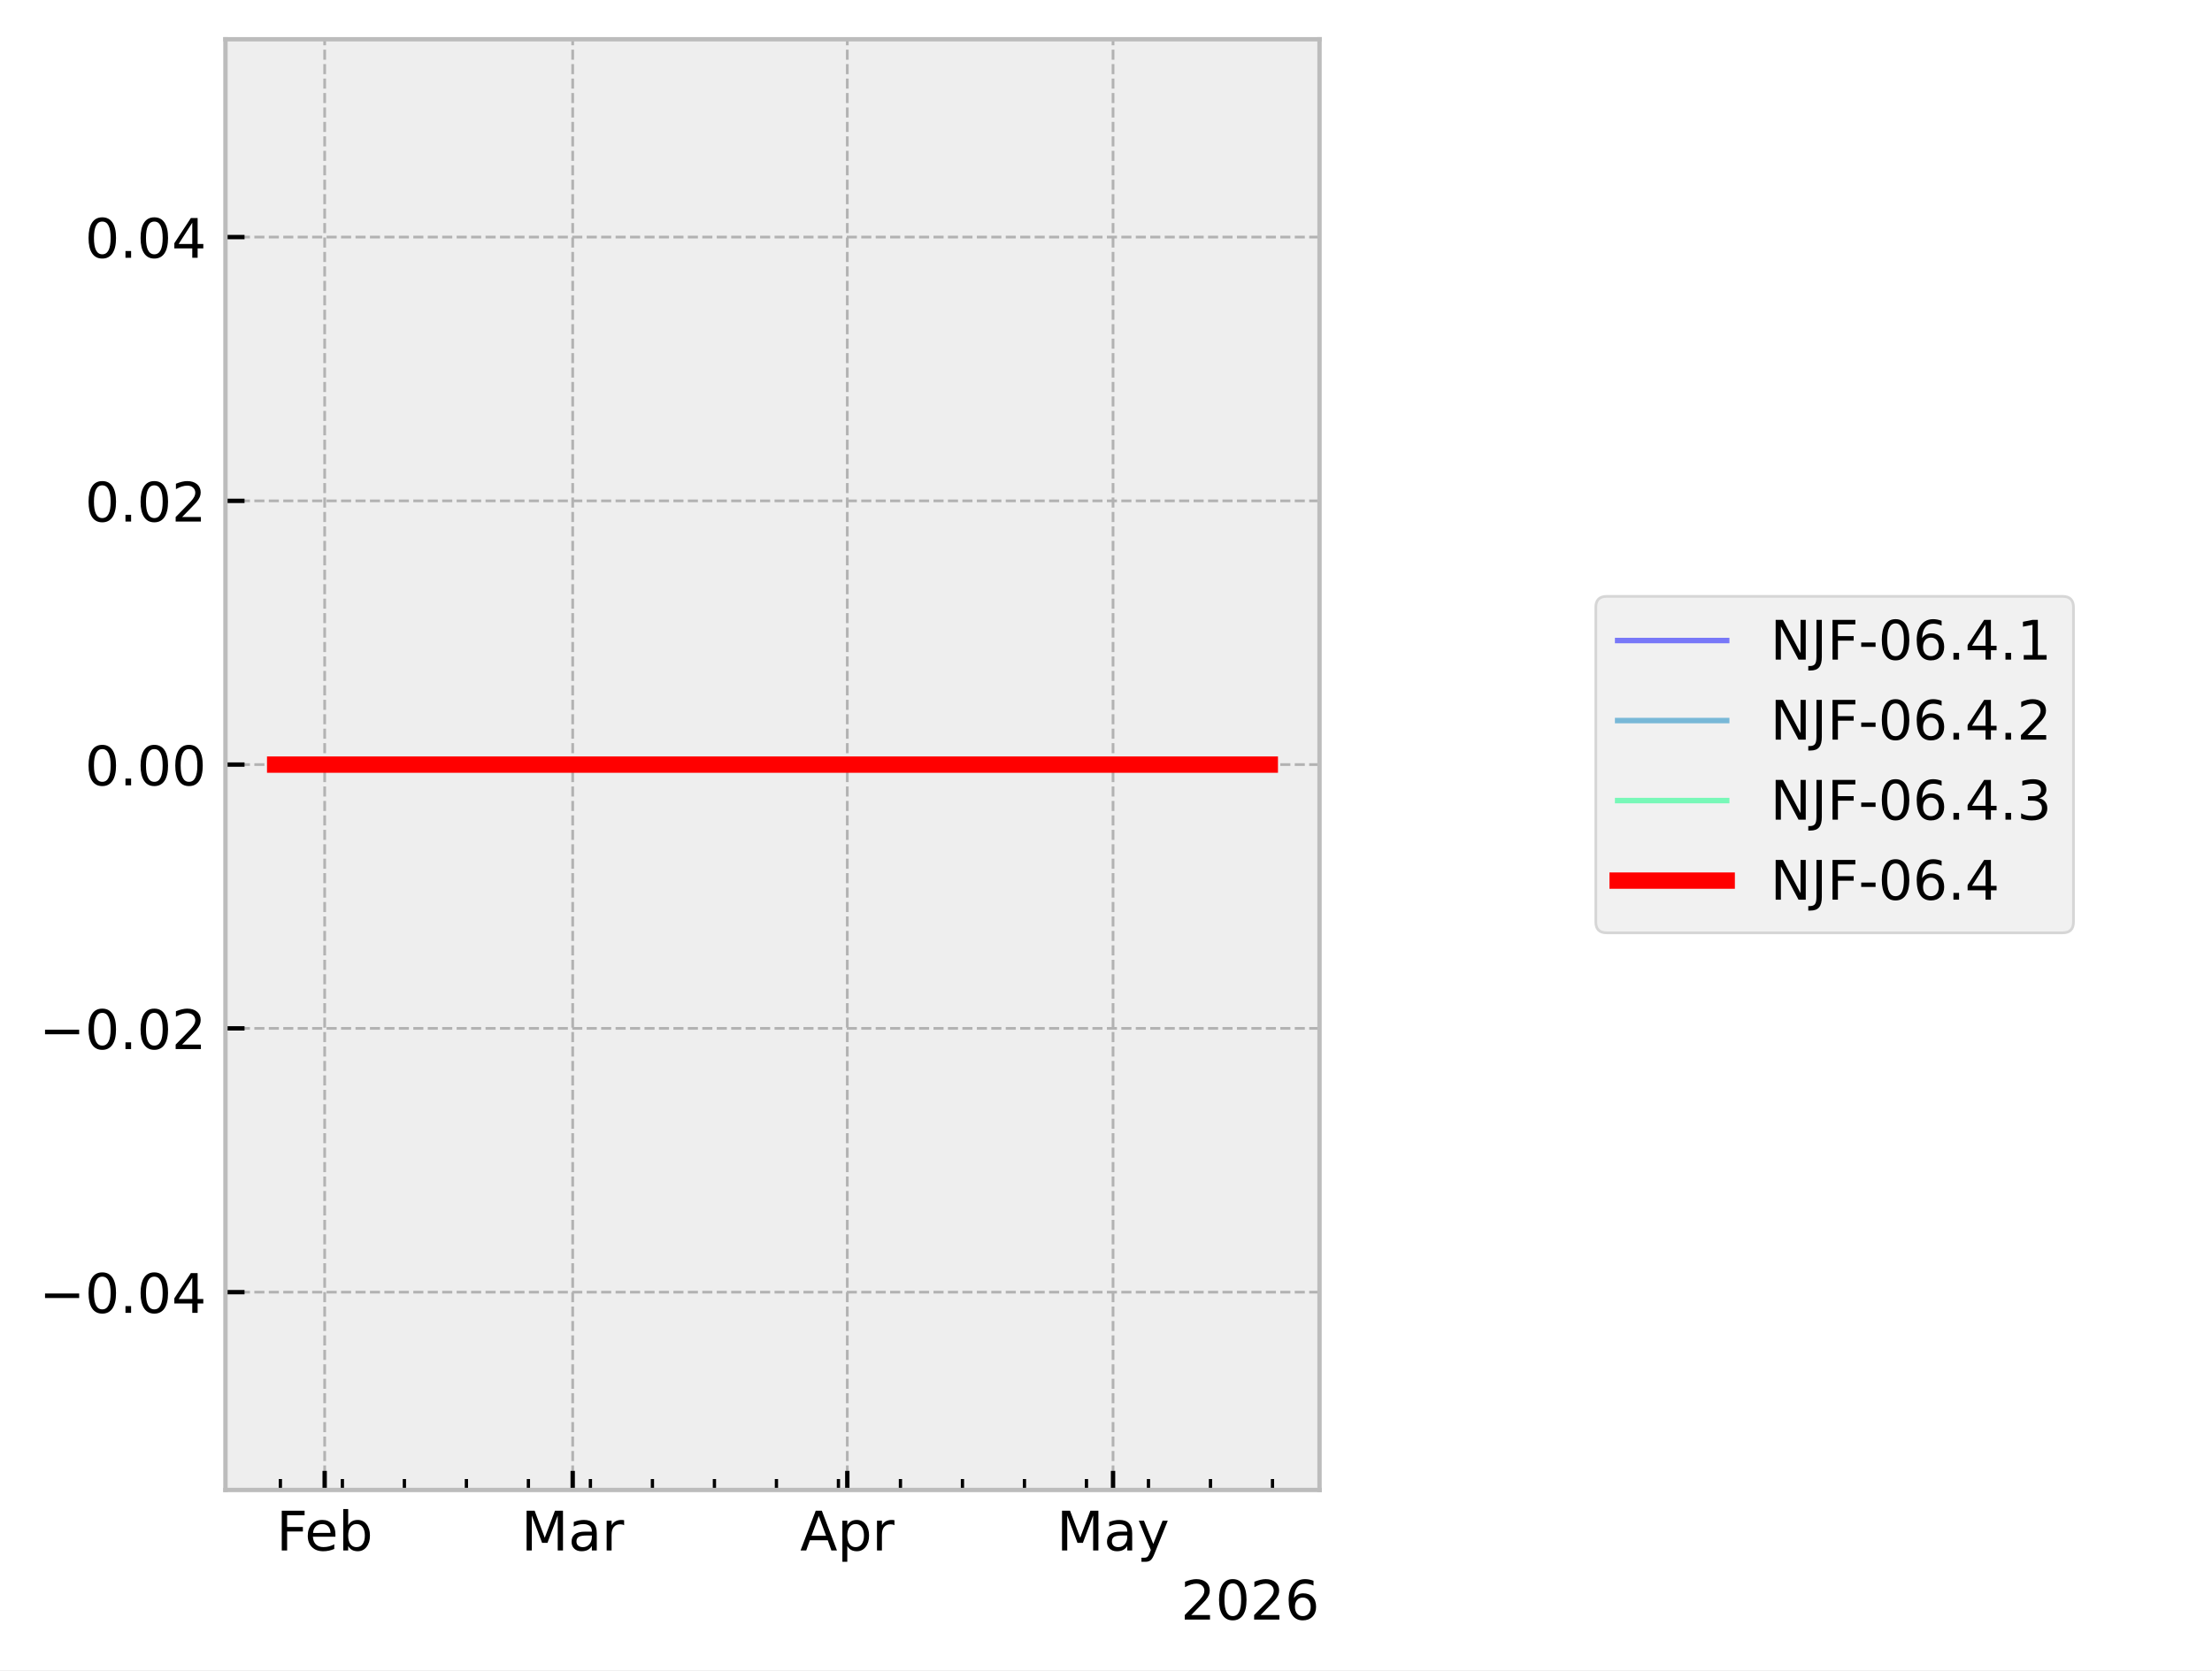
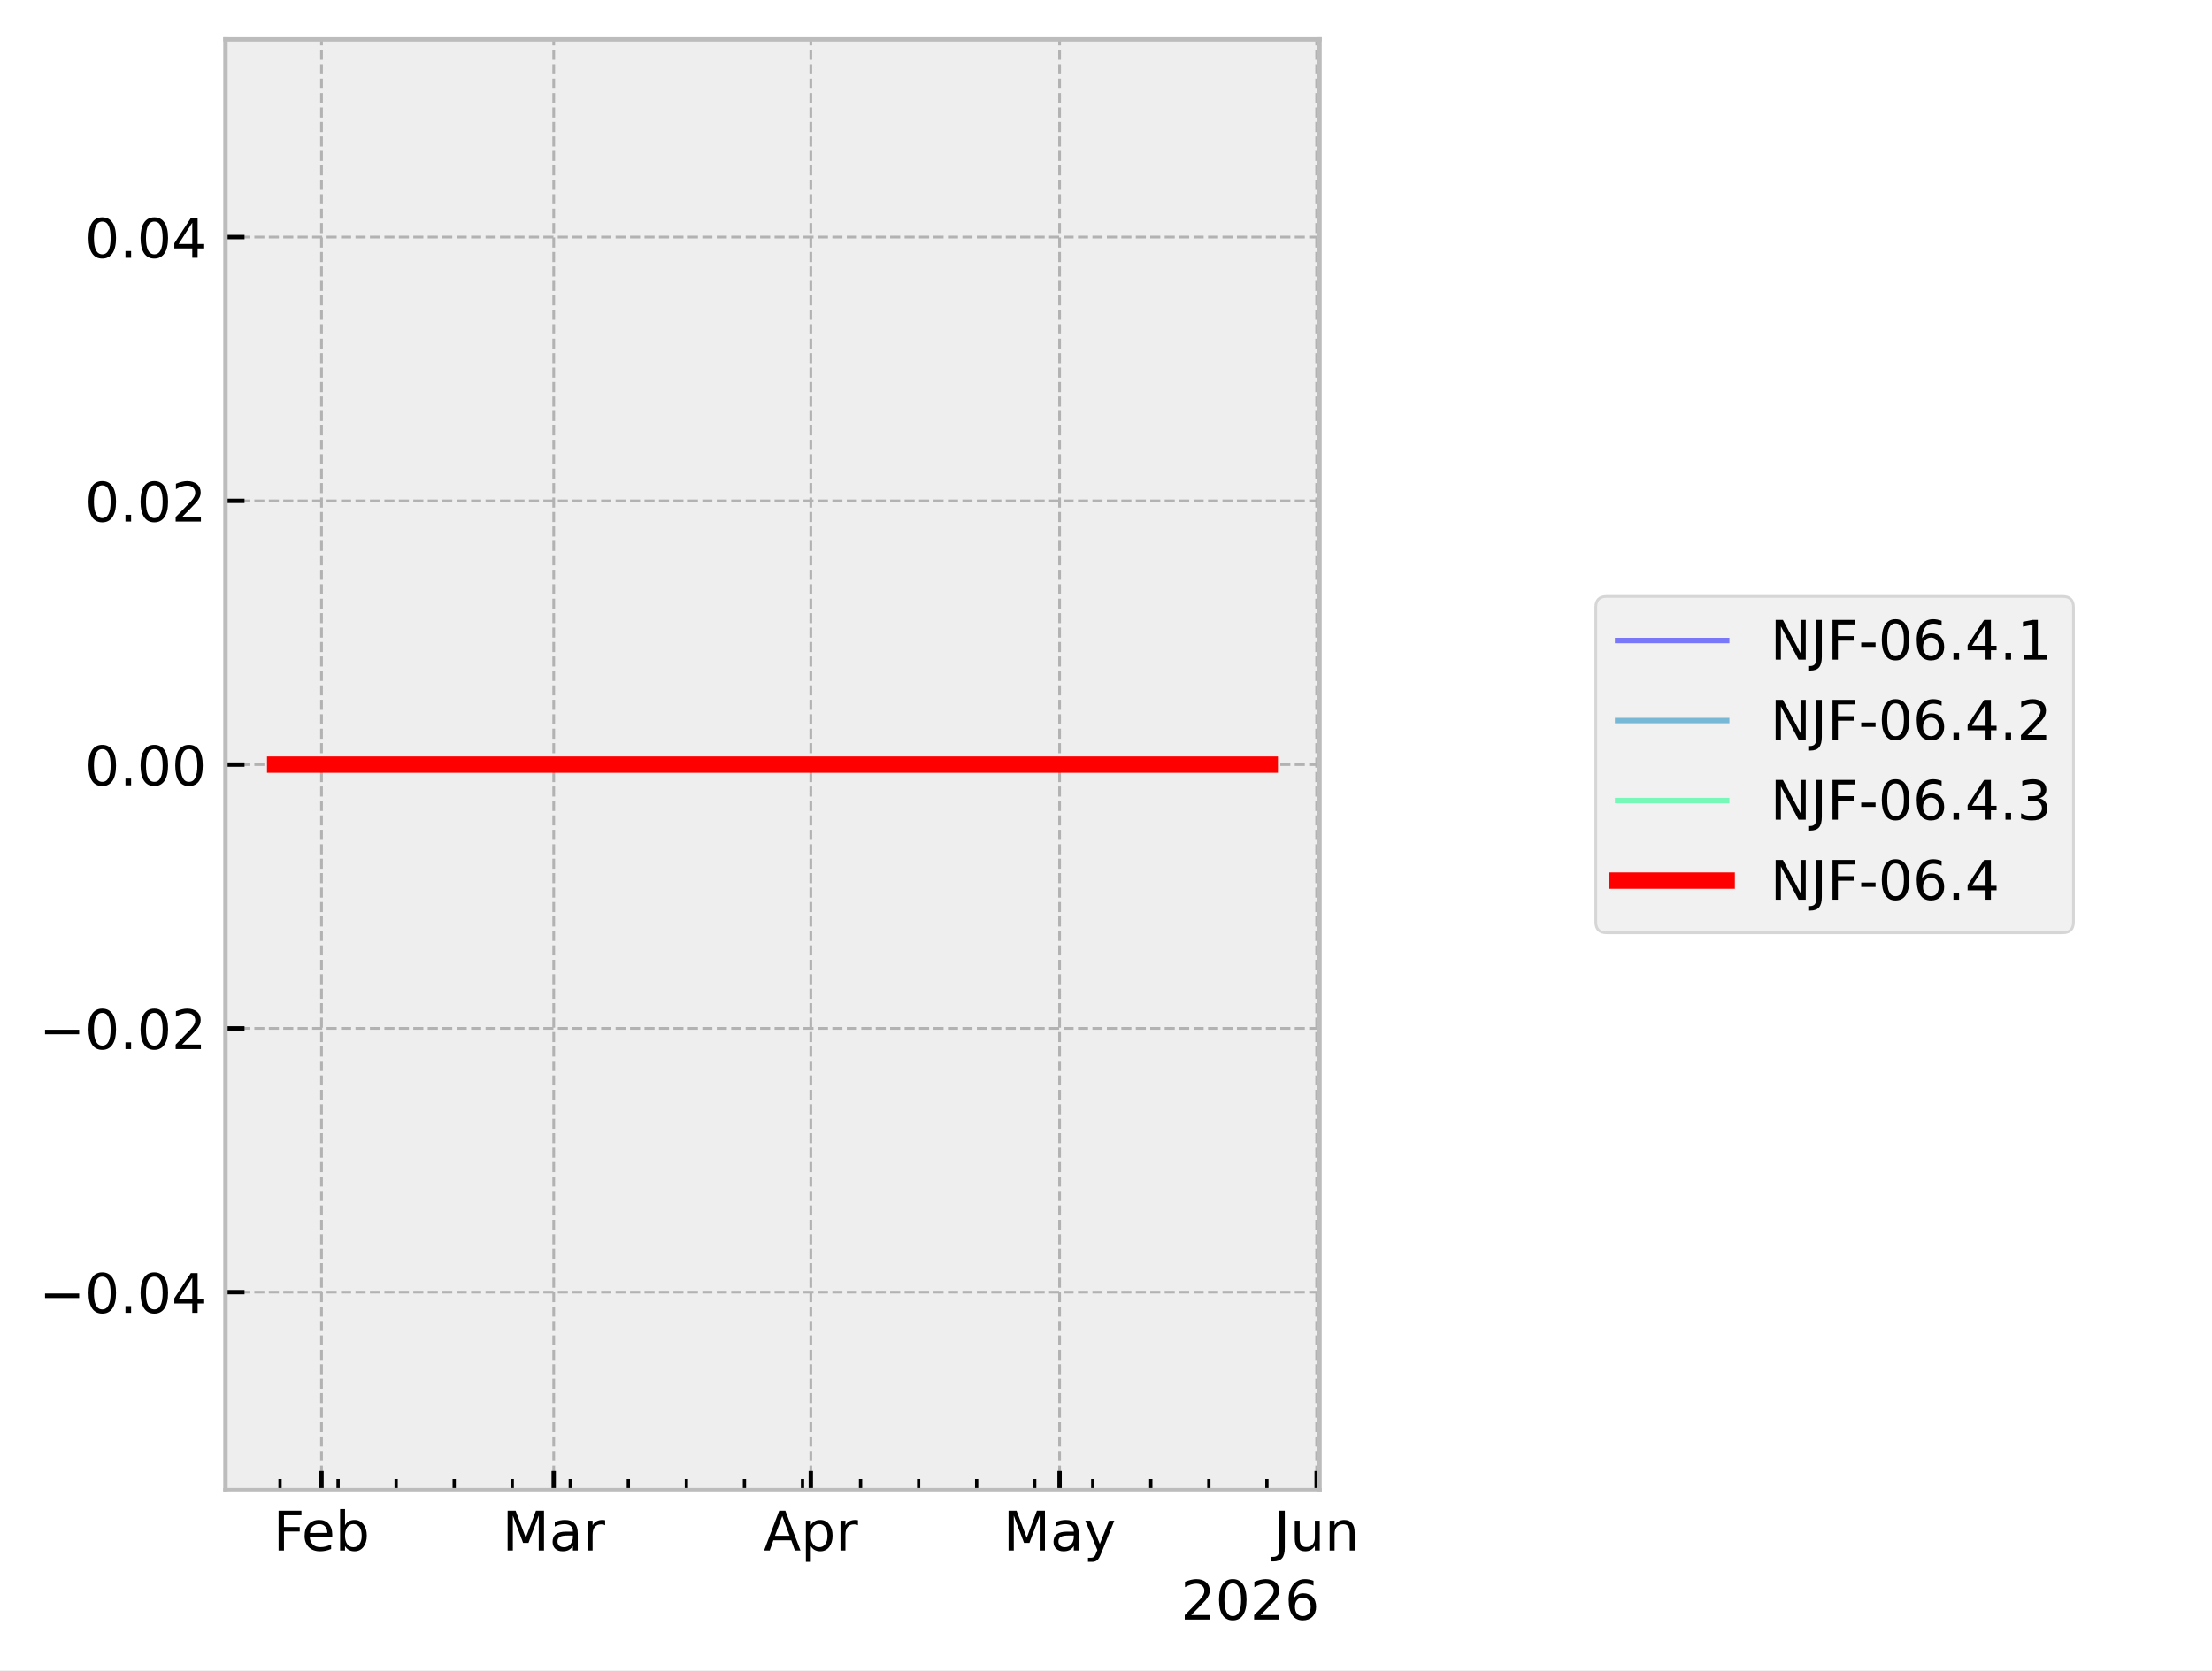
<svg xmlns="http://www.w3.org/2000/svg" xmlns:xlink="http://www.w3.org/1999/xlink" width="405.665pt" height="306.368pt" viewBox="0 0 405.665 306.368" version="1.1">
  <defs>
    <style type="text/css">*{stroke-linejoin: round; stroke-linecap: butt}</style>
  </defs>
  <g id="figure_1">
    <g id="patch_1">
      <path d="M 0 306.368  L 405.665 306.368  L 405.665 0  L 0 0  z " style="fill: #ffffff" />
    </g>
    <g id="axes_1">
      <g id="patch_2">
        <path d="M 41.345 273.312  L 241.991 273.312  L 241.991 7.2  L 41.345 7.2  z " style="fill: #eeeeee" />
      </g>
      <g id="matplotlib.axis_1">
        <g id="xtick_1">
          <g id="line2d_1">
-             <path d="M 59.542 273.312  L 59.542 7.2  " clip-path="url(#pfa4808218f)" style="fill: none; stroke-dasharray: 1.85,0.8; stroke-dashoffset: 0; stroke: #b2b2b2; stroke-width: 0.5" />
+             <path d="M 58.963 273.312  L 58.963 7.2  " clip-path="url(#pbceb71f766)" style="fill: none; stroke-dasharray: 1.85,0.8; stroke-dashoffset: 0; stroke: #b2b2b2; stroke-width: 0.5" />
          </g>
          <g id="line2d_2">
            <defs>
-               <path id="m54a4cfcf00" d="M 0 0  L 0 -3.5  " style="stroke: #000000; stroke-width: 0.8" />
-             </defs>
-             <g>
-               <use xlink:href="#m54a4cfcf00" x="59.542" y="273.312" style="stroke: #000000; stroke-width: 0.8" />
+               <path id="mff5a8b0a12" d="M 0 0  L 0 -3.5  " style="stroke: #000000; stroke-width: 0.8" />
+             </defs>
+             <g>
+               <use xlink:href="#mff5a8b0a12" x="58.963" y="273.312" style="stroke: #000000; stroke-width: 0.8" />
            </g>
          </g>
          <g id="text_1">
-             <g transform="translate(50.69007 284.4104) scale(0.1 -0.1)">
+             <g transform="translate(50.11106 284.4104) scale(0.1 -0.1)">
              <defs>
                <path id="DejaVuSans-46" d="M 628 4666  L 3309 4666  L 3309 4134  L 1259 4134  L 1259 2759  L 3109 2759  L 3109 2228  L 1259 2228  L 1259 0  L 628 0  L 628 4666  z " transform="scale(0.015625)" />
                <path id="DejaVuSans-65" d="M 3597 1894  L 3597 1613  L 953 1613  Q 991 1019 1311 708  Q 1631 397 2203 397  Q 2534 397 2845 478  Q 3156 559 3463 722  L 3463 178  Q 3153 47 2828 -22  Q 2503 -91 2169 -91  Q 1331 -91 842 396  Q 353 884 353 1716  Q 353 2575 817 3079  Q 1281 3584 2069 3584  Q 2775 3584 3186 3129  Q 3597 2675 3597 1894  z M 3022 2063  Q 3016 2534 2758 2815  Q 2500 3097 2075 3097  Q 1594 3097 1305 2825  Q 1016 2553 972 2059  L 3022 2063  z " transform="scale(0.015625)" />
                <path id="DejaVuSans-62" d="M 3116 1747  Q 3116 2381 2855 2742  Q 2594 3103 2138 3103  Q 1681 3103 1420 2742  Q 1159 2381 1159 1747  Q 1159 1113 1420 752  Q 1681 391 2138 391  Q 2594 391 2855 752  Q 3116 1113 3116 1747  z M 1159 2969  Q 1341 3281 1617 3432  Q 1894 3584 2278 3584  Q 2916 3584 3314 3078  Q 3713 2572 3713 1747  Q 3713 922 3314 415  Q 2916 -91 2278 -91  Q 1894 -91 1617 61  Q 1341 213 1159 525  L 1159 0  L 581 0  L 581 4863  L 1159 4863  L 1159 2969  z " transform="scale(0.015625)" />
              </defs>
              <use xlink:href="#DejaVuSans-46" />
              <use xlink:href="#DejaVuSans-65" transform="translate(52.01953 0)" />
              <use xlink:href="#DejaVuSans-62" transform="translate(113.543 0)" />
            </g>
          </g>
        </g>
        <g id="xtick_2">
          <g id="line2d_3">
-             <path d="M 105.028 273.312  L 105.028 7.2  " clip-path="url(#pfa4808218f)" style="fill: none; stroke-dasharray: 1.85,0.8; stroke-dashoffset: 0; stroke: #b2b2b2; stroke-width: 0.5" />
+             <path d="M 101.547 273.312  L 101.547 7.2  " clip-path="url(#pbceb71f766)" style="fill: none; stroke-dasharray: 1.85,0.8; stroke-dashoffset: 0; stroke: #b2b2b2; stroke-width: 0.5" />
          </g>
          <g id="line2d_4">
            <g>
-               <use xlink:href="#m54a4cfcf00" x="105.028" y="273.312" style="stroke: #000000; stroke-width: 0.8" />
+               <use xlink:href="#mff5a8b0a12" x="101.547" y="273.312" style="stroke: #000000; stroke-width: 0.8" />
            </g>
          </g>
          <g id="text_2">
-             <g transform="translate(95.59443 284.4104) scale(0.1 -0.1)">
+             <g transform="translate(92.11357 284.4104) scale(0.1 -0.1)">
              <defs>
                <path id="DejaVuSans-4d" d="M 628 4666  L 1569 4666  L 2759 1491  L 3956 4666  L 4897 4666  L 4897 0  L 4281 0  L 4281 4097  L 3078 897  L 2444 897  L 1241 4097  L 1241 0  L 628 0  L 628 4666  z " transform="scale(0.015625)" />
                <path id="DejaVuSans-61" d="M 2194 1759  Q 1497 1759 1228 1600  Q 959 1441 959 1056  Q 959 750 1161 570  Q 1363 391 1709 391  Q 2188 391 2477 730  Q 2766 1069 2766 1631  L 2766 1759  L 2194 1759  z M 3341 1997  L 3341 0  L 2766 0  L 2766 531  Q 2569 213 2275 61  Q 1981 -91 1556 -91  Q 1019 -91 701 211  Q 384 513 384 1019  Q 384 1609 779 1909  Q 1175 2209 1959 2209  L 2766 2209  L 2766 2266  Q 2766 2663 2505 2880  Q 2244 3097 1772 3097  Q 1472 3097 1187 3025  Q 903 2953 641 2809  L 641 3341  Q 956 3463 1253 3523  Q 1550 3584 1831 3584  Q 2591 3584 2966 3190  Q 3341 2797 3341 1997  z " transform="scale(0.015625)" />
                <path id="DejaVuSans-72" d="M 2631 2963  Q 2534 3019 2420 3045  Q 2306 3072 2169 3072  Q 1681 3072 1420 2755  Q 1159 2438 1159 1844  L 1159 0  L 581 0  L 581 3500  L 1159 3500  L 1159 2956  Q 1341 3275 1631 3429  Q 1922 3584 2338 3584  Q 2397 3584 2469 3576  Q 2541 3569 2628 3553  L 2631 2963  z " transform="scale(0.015625)" />
              </defs>
              <use xlink:href="#DejaVuSans-4d" />
              <use xlink:href="#DejaVuSans-61" transform="translate(86.2793 0)" />
              <use xlink:href="#DejaVuSans-72" transform="translate(147.5586 0)" />
            </g>
          </g>
        </g>
        <g id="xtick_3">
          <g id="line2d_5">
-             <path d="M 155.388 273.312  L 155.388 7.2  " clip-path="url(#pfa4808218f)" style="fill: none; stroke-dasharray: 1.85,0.8; stroke-dashoffset: 0; stroke: #b2b2b2; stroke-width: 0.5" />
+             <path d="M 148.694 273.312  L 148.694 7.2  " clip-path="url(#pbceb71f766)" style="fill: none; stroke-dasharray: 1.85,0.8; stroke-dashoffset: 0; stroke: #b2b2b2; stroke-width: 0.5" />
          </g>
          <g id="line2d_6">
            <g>
-               <use xlink:href="#m54a4cfcf00" x="155.388" y="273.312" style="stroke: #000000; stroke-width: 0.8" />
+               <use xlink:href="#mff5a8b0a12" x="148.694" y="273.312" style="stroke: #000000; stroke-width: 0.8" />
            </g>
          </g>
          <g id="text_3">
-             <g transform="translate(146.738 284.4104) scale(0.1 -0.1)">
+             <g transform="translate(140.0443 284.4104) scale(0.1 -0.1)">
              <defs>
                <path id="DejaVuSans-41" d="M 2188 4044  L 1331 1722  L 3047 1722  L 2188 4044  z M 1831 4666  L 2547 4666  L 4325 0  L 3669 0  L 3244 1197  L 1141 1197  L 716 0  L 50 0  L 1831 4666  z " transform="scale(0.015625)" />
                <path id="DejaVuSans-70" d="M 1159 525  L 1159 -1331  L 581 -1331  L 581 3500  L 1159 3500  L 1159 2969  Q 1341 3281 1617 3432  Q 1894 3584 2278 3584  Q 2916 3584 3314 3078  Q 3713 2572 3713 1747  Q 3713 922 3314 415  Q 2916 -91 2278 -91  Q 1894 -91 1617 61  Q 1341 213 1159 525  z M 3116 1747  Q 3116 2381 2855 2742  Q 2594 3103 2138 3103  Q 1681 3103 1420 2742  Q 1159 2381 1159 1747  Q 1159 1113 1420 752  Q 1681 391 2138 391  Q 2594 391 2855 752  Q 3116 1113 3116 1747  z " transform="scale(0.015625)" />
              </defs>
              <use xlink:href="#DejaVuSans-41" />
              <use xlink:href="#DejaVuSans-70" transform="translate(68.4082 0)" />
              <use xlink:href="#DejaVuSans-72" transform="translate(131.8848 0)" />
            </g>
          </g>
        </g>
        <g id="xtick_4">
          <g id="line2d_7">
-             <path d="M 204.123 273.312  L 204.123 7.2  " clip-path="url(#pfa4808218f)" style="fill: none; stroke-dasharray: 1.85,0.8; stroke-dashoffset: 0; stroke: #b2b2b2; stroke-width: 0.5" />
+             <path d="M 194.321 273.312  L 194.321 7.2  " clip-path="url(#pbceb71f766)" style="fill: none; stroke-dasharray: 1.85,0.8; stroke-dashoffset: 0; stroke: #b2b2b2; stroke-width: 0.5" />
          </g>
          <g id="line2d_8">
            <g>
-               <use xlink:href="#m54a4cfcf00" x="204.123" y="273.312" style="stroke: #000000; stroke-width: 0.8" />
+               <use xlink:href="#mff5a8b0a12" x="194.321" y="273.312" style="stroke: #000000; stroke-width: 0.8" />
            </g>
          </g>
          <g id="text_4">
-             <g transform="translate(193.7859 284.4104) scale(0.1 -0.1)">
+             <g transform="translate(183.9831 284.4104) scale(0.1 -0.1)">
              <defs>
                <path id="DejaVuSans-79" d="M 2059 -325  Q 1816 -950 1584 -1140  Q 1353 -1331 966 -1331  L 506 -1331  L 506 -850  L 844 -850  Q 1081 -850 1212 -737  Q 1344 -625 1503 -206  L 1606 56  L 191 3500  L 800 3500  L 1894 763  L 2988 3500  L 3597 3500  L 2059 -325  z " transform="scale(0.015625)" />
              </defs>
              <use xlink:href="#DejaVuSans-4d" />
              <use xlink:href="#DejaVuSans-61" transform="translate(86.2793 0)" />
              <use xlink:href="#DejaVuSans-79" transform="translate(147.5586 0)" />
            </g>
          </g>
        </g>
        <g id="xtick_5">
          <g id="line2d_9">
-             <defs>
-               <path id="m9fa47d1630" d="M 0 0  L 0 -2  " style="stroke: #000000; stroke-width: 0.6" />
-             </defs>
-             <g>
-               <use xlink:href="#m9fa47d1630" x="51.419" y="273.312" style="stroke: #000000; stroke-width: 0.6" />
+             <path d="M 241.468 273.312  L 241.468 7.2  " clip-path="url(#pbceb71f766)" style="fill: none; stroke-dasharray: 1.85,0.8; stroke-dashoffset: 0; stroke: #b2b2b2; stroke-width: 0.5" />
+           </g>
+           <g id="line2d_10">
+             <g>
+               <use xlink:href="#mff5a8b0a12" x="241.468" y="273.312" style="stroke: #000000; stroke-width: 0.8" />
+             </g>
+           </g>
+           <g id="text_5">
+             <g transform="translate(233.6553 284.4104) scale(0.1 -0.1)">
+               <defs>
+                 <path id="DejaVuSans-4a" d="M 628 4666  L 1259 4666  L 1259 325  Q 1259 -519 939 -900  Q 619 -1281 -91 -1281  L -331 -1281  L -331 -750  L -134 -750  Q 284 -750 456 -515  Q 628 -281 628 325  L 628 4666  z " transform="scale(0.015625)" />
+                 <path id="DejaVuSans-75" d="M 544 1381  L 544 3500  L 1119 3500  L 1119 1403  Q 1119 906 1312 657  Q 1506 409 1894 409  Q 2359 409 2629 706  Q 2900 1003 2900 1516  L 2900 3500  L 3475 3500  L 3475 0  L 2900 0  L 2900 538  Q 2691 219 2414 64  Q 2138 -91 1772 -91  Q 1169 -91 856 284  Q 544 659 544 1381  z M 1991 3584  L 1991 3584  z " transform="scale(0.015625)" />
+                 <path id="DejaVuSans-6e" d="M 3513 2113  L 3513 0  L 2938 0  L 2938 2094  Q 2938 2591 2744 2837  Q 2550 3084 2163 3084  Q 1697 3084 1428 2787  Q 1159 2491 1159 1978  L 1159 0  L 581 0  L 581 3500  L 1159 3500  L 1159 2956  Q 1366 3272 1645 3428  Q 1925 3584 2291 3584  Q 2894 3584 3203 3211  Q 3513 2838 3513 2113  z " transform="scale(0.015625)" />
+               </defs>
+               <use xlink:href="#DejaVuSans-4a" />
+               <use xlink:href="#DejaVuSans-75" transform="translate(29.49219 0)" />
+               <use xlink:href="#DejaVuSans-6e" transform="translate(92.87109 0)" />
            </g>
          </g>
        </g>
        <g id="xtick_6">
-           <g id="line2d_10">
-             <g>
-               <use xlink:href="#m9fa47d1630" x="62.791" y="273.312" style="stroke: #000000; stroke-width: 0.6" />
+           <g id="line2d_11">
+             <defs>
+               <path id="m620968f410" d="M 0 0  L 0 -2  " style="stroke: #000000; stroke-width: 0.6" />
+             </defs>
+             <g>
+               <use xlink:href="#m620968f410" x="51.358" y="273.312" style="stroke: #000000; stroke-width: 0.6" />
            </g>
          </g>
        </g>
        <g id="xtick_7">
-           <g id="line2d_11">
-             <g>
-               <use xlink:href="#m9fa47d1630" x="74.162" y="273.312" style="stroke: #000000; stroke-width: 0.6" />
+           <g id="line2d_12">
+             <g>
+               <use xlink:href="#m620968f410" x="62.004" y="273.312" style="stroke: #000000; stroke-width: 0.6" />
            </g>
          </g>
        </g>
        <g id="xtick_8">
-           <g id="line2d_12">
-             <g>
-               <use xlink:href="#m9fa47d1630" x="85.534" y="273.312" style="stroke: #000000; stroke-width: 0.6" />
+           <g id="line2d_13">
+             <g>
+               <use xlink:href="#m620968f410" x="72.651" y="273.312" style="stroke: #000000; stroke-width: 0.6" />
            </g>
          </g>
        </g>
        <g id="xtick_9">
-           <g id="line2d_13">
-             <g>
-               <use xlink:href="#m9fa47d1630" x="96.905" y="273.312" style="stroke: #000000; stroke-width: 0.6" />
+           <g id="line2d_14">
+             <g>
+               <use xlink:href="#m620968f410" x="83.297" y="273.312" style="stroke: #000000; stroke-width: 0.6" />
            </g>
          </g>
        </g>
        <g id="xtick_10">
-           <g id="line2d_14">
-             <g>
-               <use xlink:href="#m9fa47d1630" x="108.277" y="273.312" style="stroke: #000000; stroke-width: 0.6" />
+           <g id="line2d_15">
+             <g>
+               <use xlink:href="#m620968f410" x="93.943" y="273.312" style="stroke: #000000; stroke-width: 0.6" />
            </g>
          </g>
        </g>
        <g id="xtick_11">
-           <g id="line2d_15">
-             <g>
-               <use xlink:href="#m9fa47d1630" x="119.649" y="273.312" style="stroke: #000000; stroke-width: 0.6" />
+           <g id="line2d_16">
+             <g>
+               <use xlink:href="#m620968f410" x="104.589" y="273.312" style="stroke: #000000; stroke-width: 0.6" />
            </g>
          </g>
        </g>
        <g id="xtick_12">
-           <g id="line2d_16">
-             <g>
-               <use xlink:href="#m9fa47d1630" x="131.02" y="273.312" style="stroke: #000000; stroke-width: 0.6" />
+           <g id="line2d_17">
+             <g>
+               <use xlink:href="#m620968f410" x="115.235" y="273.312" style="stroke: #000000; stroke-width: 0.6" />
            </g>
          </g>
        </g>
        <g id="xtick_13">
-           <g id="line2d_17">
-             <g>
-               <use xlink:href="#m9fa47d1630" x="142.392" y="273.312" style="stroke: #000000; stroke-width: 0.6" />
+           <g id="line2d_18">
+             <g>
+               <use xlink:href="#m620968f410" x="125.881" y="273.312" style="stroke: #000000; stroke-width: 0.6" />
            </g>
          </g>
        </g>
        <g id="xtick_14">
-           <g id="line2d_18">
-             <g>
-               <use xlink:href="#m9fa47d1630" x="153.763" y="273.312" style="stroke: #000000; stroke-width: 0.6" />
+           <g id="line2d_19">
+             <g>
+               <use xlink:href="#m620968f410" x="136.527" y="273.312" style="stroke: #000000; stroke-width: 0.6" />
            </g>
          </g>
        </g>
        <g id="xtick_15">
-           <g id="line2d_19">
-             <g>
-               <use xlink:href="#m9fa47d1630" x="165.135" y="273.312" style="stroke: #000000; stroke-width: 0.6" />
+           <g id="line2d_20">
+             <g>
+               <use xlink:href="#m620968f410" x="147.173" y="273.312" style="stroke: #000000; stroke-width: 0.6" />
            </g>
          </g>
        </g>
        <g id="xtick_16">
-           <g id="line2d_20">
-             <g>
-               <use xlink:href="#m9fa47d1630" x="176.507" y="273.312" style="stroke: #000000; stroke-width: 0.6" />
+           <g id="line2d_21">
+             <g>
+               <use xlink:href="#m620968f410" x="157.82" y="273.312" style="stroke: #000000; stroke-width: 0.6" />
            </g>
          </g>
        </g>
        <g id="xtick_17">
-           <g id="line2d_21">
-             <g>
-               <use xlink:href="#m9fa47d1630" x="187.878" y="273.312" style="stroke: #000000; stroke-width: 0.6" />
+           <g id="line2d_22">
+             <g>
+               <use xlink:href="#m620968f410" x="168.466" y="273.312" style="stroke: #000000; stroke-width: 0.6" />
            </g>
          </g>
        </g>
        <g id="xtick_18">
-           <g id="line2d_22">
-             <g>
-               <use xlink:href="#m9fa47d1630" x="199.25" y="273.312" style="stroke: #000000; stroke-width: 0.6" />
+           <g id="line2d_23">
+             <g>
+               <use xlink:href="#m620968f410" x="179.112" y="273.312" style="stroke: #000000; stroke-width: 0.6" />
            </g>
          </g>
        </g>
        <g id="xtick_19">
-           <g id="line2d_23">
-             <g>
-               <use xlink:href="#m9fa47d1630" x="210.621" y="273.312" style="stroke: #000000; stroke-width: 0.6" />
+           <g id="line2d_24">
+             <g>
+               <use xlink:href="#m620968f410" x="189.758" y="273.312" style="stroke: #000000; stroke-width: 0.6" />
            </g>
          </g>
        </g>
        <g id="xtick_20">
-           <g id="line2d_24">
-             <g>
-               <use xlink:href="#m9fa47d1630" x="221.993" y="273.312" style="stroke: #000000; stroke-width: 0.6" />
+           <g id="line2d_25">
+             <g>
+               <use xlink:href="#m620968f410" x="200.404" y="273.312" style="stroke: #000000; stroke-width: 0.6" />
            </g>
          </g>
        </g>
        <g id="xtick_21">
-           <g id="line2d_25">
-             <g>
-               <use xlink:href="#m9fa47d1630" x="233.365" y="273.312" style="stroke: #000000; stroke-width: 0.6" />
-             </g>
-           </g>
-         </g>
-         <g id="text_5">
+           <g id="line2d_26">
+             <g>
+               <use xlink:href="#m620968f410" x="211.05" y="273.312" style="stroke: #000000; stroke-width: 0.6" />
+             </g>
+           </g>
+         </g>
+         <g id="xtick_22">
+           <g id="line2d_27">
+             <g>
+               <use xlink:href="#m620968f410" x="221.696" y="273.312" style="stroke: #000000; stroke-width: 0.6" />
+             </g>
+           </g>
+         </g>
+         <g id="xtick_23">
+           <g id="line2d_28">
+             <g>
+               <use xlink:href="#m620968f410" x="232.343" y="273.312" style="stroke: #000000; stroke-width: 0.6" />
+             </g>
+           </g>
+         </g>
+         <g id="text_6">
          <g transform="translate(216.5412 297.0886) scale(0.1 -0.1)">
            <defs>
              <path id="DejaVuSans-32" d="M 1228 531  L 3431 531  L 3431 0  L 469 0  L 469 531  Q 828 903 1448 1529  Q 2069 2156 2228 2338  Q 2531 2678 2651 2914  Q 2772 3150 2772 3378  Q 2772 3750 2511 3984  Q 2250 4219 1831 4219  Q 1534 4219 1204 4116  Q 875 4013 500 3803  L 500 4441  Q 881 4594 1212 4672  Q 1544 4750 1819 4750  Q 2544 4750 2975 4387  Q 3406 4025 3406 3419  Q 3406 3131 3298 2873  Q 3191 2616 2906 2266  Q 2828 2175 2409 1742  Q 1991 1309 1228 531  z " transform="scale(0.015625)" />
              <path id="DejaVuSans-30" d="M 2034 4250  Q 1547 4250 1301 3770  Q 1056 3291 1056 2328  Q 1056 1369 1301 889  Q 1547 409 2034 409  Q 2525 409 2770 889  Q 3016 1369 3016 2328  Q 3016 3291 2770 3770  Q 2525 4250 2034 4250  z M 2034 4750  Q 2819 4750 3233 4129  Q 3647 3509 3647 2328  Q 3647 1150 3233 529  Q 2819 -91 2034 -91  Q 1250 -91 836 529  Q 422 1150 422 2328  Q 422 3509 836 4129  Q 1250 4750 2034 4750  z " transform="scale(0.015625)" />
              <path id="DejaVuSans-36" d="M 2113 2584  Q 1688 2584 1439 2293  Q 1191 2003 1191 1497  Q 1191 994 1439 701  Q 1688 409 2113 409  Q 2538 409 2786 701  Q 3034 994 3034 1497  Q 3034 2003 2786 2293  Q 2538 2584 2113 2584  z M 3366 4563  L 3366 3988  Q 3128 4100 2886 4159  Q 2644 4219 2406 4219  Q 1781 4219 1451 3797  Q 1122 3375 1075 2522  Q 1259 2794 1537 2939  Q 1816 3084 2150 3084  Q 2853 3084 3261 2657  Q 3669 2231 3669 1497  Q 3669 778 3244 343  Q 2819 -91 2113 -91  Q 1303 -91 875 529  Q 447 1150 447 2328  Q 447 3434 972 4092  Q 1497 4750 2381 4750  Q 2619 4750 2861 4703  Q 3103 4656 3366 4563  z " transform="scale(0.015625)" />
            </defs>
            <use xlink:href="#DejaVuSans-32" />
            <use xlink:href="#DejaVuSans-30" transform="translate(63.62305 0)" />
            <use xlink:href="#DejaVuSans-32" transform="translate(127.2461 0)" />
            <use xlink:href="#DejaVuSans-36" transform="translate(190.8691 0)" />
          </g>
        </g>
      </g>
      <g id="matplotlib.axis_2">
        <g id="ytick_1">
-           <g id="line2d_26">
-             <path d="M 41.345 237.024  L 241.991 237.024  " clip-path="url(#pfa4808218f)" style="fill: none; stroke-dasharray: 1.85,0.8; stroke-dashoffset: 0; stroke: #b2b2b2; stroke-width: 0.5" />
-           </g>
-           <g id="line2d_27">
-             <defs>
-               <path id="m547c79378a" d="M 0 0  L 3.5 0  " style="stroke: #000000; stroke-width: 0.8" />
-             </defs>
-             <g>
-               <use xlink:href="#m547c79378a" x="41.345" y="237.024" style="stroke: #000000; stroke-width: 0.8" />
-             </g>
-           </g>
-           <g id="text_6">
+           <g id="line2d_29">
+             <path d="M 41.345 237.024  L 241.991 237.024  " clip-path="url(#pbceb71f766)" style="fill: none; stroke-dasharray: 1.85,0.8; stroke-dashoffset: 0; stroke: #b2b2b2; stroke-width: 0.5" />
+           </g>
+           <g id="line2d_30">
+             <defs>
+               <path id="mc4f900583e" d="M 0 0  L 3.5 0  " style="stroke: #000000; stroke-width: 0.8" />
+             </defs>
+             <g>
+               <use xlink:href="#mc4f900583e" x="41.345" y="237.024" style="stroke: #000000; stroke-width: 0.8" />
+             </g>
+           </g>
+           <g id="text_7">
            <g transform="translate(7.2 240.8232) scale(0.1 -0.1)">
              <defs>
                <path id="DejaVuSans-2212" d="M 678 2272  L 4684 2272  L 4684 1741  L 678 1741  L 678 2272  z " transform="scale(0.015625)" />
                <path id="DejaVuSans-2e" d="M 684 794  L 1344 794  L 1344 0  L 684 0  L 684 794  z " transform="scale(0.015625)" />
                <path id="DejaVuSans-34" d="M 2419 4116  L 825 1625  L 2419 1625  L 2419 4116  z M 2253 4666  L 3047 4666  L 3047 1625  L 3713 1625  L 3713 1100  L 3047 1100  L 3047 0  L 2419 0  L 2419 1100  L 313 1100  L 313 1709  L 2253 4666  z " transform="scale(0.015625)" />
              </defs>
              <use xlink:href="#DejaVuSans-2212" />
              <use xlink:href="#DejaVuSans-30" transform="translate(83.78906 0)" />
              <use xlink:href="#DejaVuSans-2e" transform="translate(147.4121 0)" />
              <use xlink:href="#DejaVuSans-30" transform="translate(179.1992 0)" />
              <use xlink:href="#DejaVuSans-34" transform="translate(242.8223 0)" />
            </g>
          </g>
        </g>
        <g id="ytick_2">
-           <g id="line2d_28">
-             <path d="M 41.345 188.64  L 241.991 188.64  " clip-path="url(#pfa4808218f)" style="fill: none; stroke-dasharray: 1.85,0.8; stroke-dashoffset: 0; stroke: #b2b2b2; stroke-width: 0.5" />
-           </g>
-           <g id="line2d_29">
-             <g>
-               <use xlink:href="#m547c79378a" x="41.345" y="188.64" style="stroke: #000000; stroke-width: 0.8" />
-             </g>
-           </g>
-           <g id="text_7">
+           <g id="line2d_31">
+             <path d="M 41.345 188.64  L 241.991 188.64  " clip-path="url(#pbceb71f766)" style="fill: none; stroke-dasharray: 1.85,0.8; stroke-dashoffset: 0; stroke: #b2b2b2; stroke-width: 0.5" />
+           </g>
+           <g id="line2d_32">
+             <g>
+               <use xlink:href="#mc4f900583e" x="41.345" y="188.64" style="stroke: #000000; stroke-width: 0.8" />
+             </g>
+           </g>
+           <g id="text_8">
            <g transform="translate(7.2 192.4392) scale(0.1 -0.1)">
              <use xlink:href="#DejaVuSans-2212" />
              <use xlink:href="#DejaVuSans-30" transform="translate(83.78906 0)" />
              <use xlink:href="#DejaVuSans-2e" transform="translate(147.4121 0)" />
              <use xlink:href="#DejaVuSans-30" transform="translate(179.1992 0)" />
              <use xlink:href="#DejaVuSans-32" transform="translate(242.8223 0)" />
            </g>
          </g>
        </g>
        <g id="ytick_3">
-           <g id="line2d_30">
-             <path d="M 41.345 140.256  L 241.991 140.256  " clip-path="url(#pfa4808218f)" style="fill: none; stroke-dasharray: 1.85,0.8; stroke-dashoffset: 0; stroke: #b2b2b2; stroke-width: 0.5" />
-           </g>
-           <g id="line2d_31">
-             <g>
-               <use xlink:href="#m547c79378a" x="41.345" y="140.256" style="stroke: #000000; stroke-width: 0.8" />
-             </g>
-           </g>
-           <g id="text_8">
+           <g id="line2d_33">
+             <path d="M 41.345 140.256  L 241.991 140.256  " clip-path="url(#pbceb71f766)" style="fill: none; stroke-dasharray: 1.85,0.8; stroke-dashoffset: 0; stroke: #b2b2b2; stroke-width: 0.5" />
+           </g>
+           <g id="line2d_34">
+             <g>
+               <use xlink:href="#mc4f900583e" x="41.345" y="140.256" style="stroke: #000000; stroke-width: 0.8" />
+             </g>
+           </g>
+           <g id="text_9">
            <g transform="translate(15.57969 144.0552) scale(0.1 -0.1)">
              <use xlink:href="#DejaVuSans-30" />
              <use xlink:href="#DejaVuSans-2e" transform="translate(63.62305 0)" />
              <use xlink:href="#DejaVuSans-30" transform="translate(95.41016 0)" />
              <use xlink:href="#DejaVuSans-30" transform="translate(159.0332 0)" />
            </g>
          </g>
        </g>
        <g id="ytick_4">
-           <g id="line2d_32">
-             <path d="M 41.345 91.872  L 241.991 91.872  " clip-path="url(#pfa4808218f)" style="fill: none; stroke-dasharray: 1.85,0.8; stroke-dashoffset: 0; stroke: #b2b2b2; stroke-width: 0.5" />
-           </g>
-           <g id="line2d_33">
-             <g>
-               <use xlink:href="#m547c79378a" x="41.345" y="91.872" style="stroke: #000000; stroke-width: 0.8" />
-             </g>
-           </g>
-           <g id="text_9">
+           <g id="line2d_35">
+             <path d="M 41.345 91.872  L 241.991 91.872  " clip-path="url(#pbceb71f766)" style="fill: none; stroke-dasharray: 1.85,0.8; stroke-dashoffset: 0; stroke: #b2b2b2; stroke-width: 0.5" />
+           </g>
+           <g id="line2d_36">
+             <g>
+               <use xlink:href="#mc4f900583e" x="41.345" y="91.872" style="stroke: #000000; stroke-width: 0.8" />
+             </g>
+           </g>
+           <g id="text_10">
            <g transform="translate(15.57969 95.67122) scale(0.1 -0.1)">
              <use xlink:href="#DejaVuSans-30" />
              <use xlink:href="#DejaVuSans-2e" transform="translate(63.62305 0)" />
              <use xlink:href="#DejaVuSans-30" transform="translate(95.41016 0)" />
              <use xlink:href="#DejaVuSans-32" transform="translate(159.0332 0)" />
            </g>
          </g>
        </g>
        <g id="ytick_5">
-           <g id="line2d_34">
-             <path d="M 41.345 43.488  L 241.991 43.488  " clip-path="url(#pfa4808218f)" style="fill: none; stroke-dasharray: 1.85,0.8; stroke-dashoffset: 0; stroke: #b2b2b2; stroke-width: 0.5" />
-           </g>
-           <g id="line2d_35">
-             <g>
-               <use xlink:href="#m547c79378a" x="41.345" y="43.488" style="stroke: #000000; stroke-width: 0.8" />
-             </g>
-           </g>
-           <g id="text_10">
+           <g id="line2d_37">
+             <path d="M 41.345 43.488  L 241.991 43.488  " clip-path="url(#pbceb71f766)" style="fill: none; stroke-dasharray: 1.85,0.8; stroke-dashoffset: 0; stroke: #b2b2b2; stroke-width: 0.5" />
+           </g>
+           <g id="line2d_38">
+             <g>
+               <use xlink:href="#mc4f900583e" x="41.345" y="43.488" style="stroke: #000000; stroke-width: 0.8" />
+             </g>
+           </g>
+           <g id="text_11">
            <g transform="translate(15.57969 47.28722) scale(0.1 -0.1)">
              <use xlink:href="#DejaVuSans-30" />
              <use xlink:href="#DejaVuSans-2e" transform="translate(63.62305 0)" />
              <use xlink:href="#DejaVuSans-30" transform="translate(95.41016 0)" />
              <use xlink:href="#DejaVuSans-34" transform="translate(159.0332 0)" />
            </g>
          </g>
        </g>
      </g>
-       <g id="line2d_36">
-         <path d="M 50.466 140.256  L 50.908 140.256  L 123.947 140.256  L 125.393 140.256  L 131.621 140.256  L 146.67 140.256  L 147.907 140.256  L 154.542 140.256  L 155.964 140.256  L 190.046 140.256  L 232.808 140.256  L 232.871 140.256  " clip-path="url(#pfa4808218f)" style="fill: none; stroke: #0000ff; stroke-opacity: 0.5; stroke-linecap: square" />
-       </g>
-       <g id="line2d_37">
-         <path d="M 50.466 140.256  L 50.908 140.256  L 123.947 140.256  L 125.393 140.256  L 131.621 140.256  L 146.67 140.256  L 147.907 140.256  L 154.542 140.256  L 155.964 140.256  L 190.046 140.256  L 232.808 140.256  L 232.871 140.256  " clip-path="url(#pfa4808218f)" style="fill: none; stroke: #0080bf; stroke-opacity: 0.5; stroke-linecap: square" />
-       </g>
-       <g id="line2d_38">
-         <path d="M 50.466 140.256  L 50.908 140.256  L 123.947 140.256  L 125.393 140.256  L 131.621 140.256  L 146.67 140.256  L 147.907 140.256  L 154.542 140.256  L 155.964 140.256  L 190.046 140.256  L 232.808 140.256  L 232.871 140.256  " clip-path="url(#pfa4808218f)" style="fill: none; stroke: #00ff80; stroke-opacity: 0.5; stroke-linecap: square" />
-       </g>
      <g id="line2d_39">
-         <path d="M 50.466 140.256  L 50.908 140.256  L 123.947 140.256  L 125.393 140.256  L 131.621 140.256  L 146.67 140.256  L 147.907 140.256  L 154.542 140.256  L 155.964 140.256  L 190.046 140.256  L 232.808 140.256  L 232.871 140.256  " clip-path="url(#pfa4808218f)" style="fill: none; stroke: #ff0000; stroke-width: 3; stroke-linecap: square" />
+         <path d="M 50.466 140.256  L 50.88 140.256  L 119.26 140.256  L 120.613 140.256  L 126.443 140.256  L 140.533 140.256  L 141.69 140.256  L 147.903 140.256  L 149.234 140.256  L 181.142 140.256  L 221.175 140.256  L 232.813 140.256  L 232.871 140.256  " clip-path="url(#pbceb71f766)" style="fill: none; stroke: #0000ff; stroke-opacity: 0.5; stroke-linecap: square" />
+       </g>
+       <g id="line2d_40">
+         <path d="M 50.466 140.256  L 50.88 140.256  L 119.26 140.256  L 120.613 140.256  L 126.443 140.256  L 140.533 140.256  L 141.69 140.256  L 147.903 140.256  L 149.234 140.256  L 181.142 140.256  L 221.175 140.256  L 232.813 140.256  L 232.871 140.256  " clip-path="url(#pbceb71f766)" style="fill: none; stroke: #0080bf; stroke-opacity: 0.5; stroke-linecap: square" />
+       </g>
+       <g id="line2d_41">
+         <path d="M 50.466 140.256  L 50.88 140.256  L 119.26 140.256  L 120.613 140.256  L 126.443 140.256  L 140.533 140.256  L 141.69 140.256  L 147.903 140.256  L 149.234 140.256  L 181.142 140.256  L 221.175 140.256  L 232.813 140.256  L 232.871 140.256  " clip-path="url(#pbceb71f766)" style="fill: none; stroke: #00ff80; stroke-opacity: 0.5; stroke-linecap: square" />
+       </g>
+       <g id="line2d_42">
+         <path d="M 50.466 140.256  L 50.88 140.256  L 119.26 140.256  L 120.613 140.256  L 126.443 140.256  L 140.533 140.256  L 141.69 140.256  L 147.903 140.256  L 149.234 140.256  L 181.142 140.256  L 221.175 140.256  L 232.813 140.256  L 232.871 140.256  " clip-path="url(#pbceb71f766)" style="fill: none; stroke: #ff0000; stroke-width: 3; stroke-linecap: square" />
      </g>
      <g id="patch_3">
        <path d="M 41.345 273.312  L 41.345 7.2  " style="fill: none; stroke: #bcbcbc; stroke-width: 0.8; stroke-linejoin: miter; stroke-linecap: square" />
      </g>
      <g id="patch_4">
        <path d="M 241.991 273.312  L 241.991 7.2  " style="fill: none; stroke: #bcbcbc; stroke-width: 0.8; stroke-linejoin: miter; stroke-linecap: square" />
      </g>
      <g id="patch_5">
        <path d="M 41.345 273.312  L 241.991 273.312  " style="fill: none; stroke: #bcbcbc; stroke-width: 0.8; stroke-linejoin: miter; stroke-linecap: square" />
      </g>
      <g id="patch_6">
        <path d="M 41.345 7.2  L 241.991 7.2  " style="fill: none; stroke: #bcbcbc; stroke-width: 0.8; stroke-linejoin: miter; stroke-linecap: square" />
      </g>
    </g>
    <g id="axes_2">
      <g id="legend_1">
        <g id="patch_7">
          <path d="M 294.663 171.112  L 378.259 171.112  Q 380.259 171.112 380.259 169.112  L 380.259 111.4  Q 380.259 109.4 378.259 109.4  L 294.663 109.4  Q 292.663 109.4 292.663 111.4  L 292.663 169.112  Q 292.663 171.112 294.663 171.112  z " style="fill: #eeeeee; opacity: 0.8; stroke: #cccccc; stroke-width: 0.5; stroke-linejoin: miter" />
        </g>
-         <g id="line2d_40">
+         <g id="line2d_43">
          <path d="M 296.663 117.498  L 306.663 117.498  L 316.663 117.498  " style="fill: none; stroke: #0000ff; stroke-opacity: 0.5; stroke-linecap: square" />
        </g>
-         <g id="text_11">
+         <g id="text_12">
          <g transform="translate(324.6626 120.9982) scale(0.1 -0.1)">
            <defs>
              <path id="DejaVuSans-4e" d="M 628 4666  L 1478 4666  L 3547 763  L 3547 4666  L 4159 4666  L 4159 0  L 3309 0  L 1241 3903  L 1241 0  L 628 0  L 628 4666  z " transform="scale(0.015625)" />
-               <path id="DejaVuSans-4a" d="M 628 4666  L 1259 4666  L 1259 325  Q 1259 -519 939 -900  Q 619 -1281 -91 -1281  L -331 -1281  L -331 -750  L -134 -750  Q 284 -750 456 -515  Q 628 -281 628 325  L 628 4666  z " transform="scale(0.015625)" />
              <path id="DejaVuSans-2d" d="M 313 2009  L 1997 2009  L 1997 1497  L 313 1497  L 313 2009  z " transform="scale(0.015625)" />
              <path id="DejaVuSans-31" d="M 794 531  L 1825 531  L 1825 4091  L 703 3866  L 703 4441  L 1819 4666  L 2450 4666  L 2450 531  L 3481 531  L 3481 0  L 794 0  L 794 531  z " transform="scale(0.015625)" />
            </defs>
            <use xlink:href="#DejaVuSans-4e" />
            <use xlink:href="#DejaVuSans-4a" transform="translate(74.80469 0)" />
            <use xlink:href="#DejaVuSans-46" transform="translate(104.2969 0)" />
            <use xlink:href="#DejaVuSans-2d" transform="translate(161.8164 0)" />
            <use xlink:href="#DejaVuSans-30" transform="translate(197.9004 0)" />
            <use xlink:href="#DejaVuSans-36" transform="translate(261.5234 0)" />
            <use xlink:href="#DejaVuSans-2e" transform="translate(325.1465 0)" />
            <use xlink:href="#DejaVuSans-34" transform="translate(356.9336 0)" />
            <use xlink:href="#DejaVuSans-2e" transform="translate(420.5566 0)" />
            <use xlink:href="#DejaVuSans-31" transform="translate(452.3438 0)" />
          </g>
        </g>
-         <g id="line2d_41">
+         <g id="line2d_44">
          <path d="M 296.663 132.176  L 306.663 132.176  L 316.663 132.176  " style="fill: none; stroke: #0080bf; stroke-opacity: 0.5; stroke-linecap: square" />
        </g>
-         <g id="text_12">
+         <g id="text_13">
          <g transform="translate(324.6626 135.6763) scale(0.1 -0.1)">
            <use xlink:href="#DejaVuSans-4e" />
            <use xlink:href="#DejaVuSans-4a" transform="translate(74.80469 0)" />
            <use xlink:href="#DejaVuSans-46" transform="translate(104.2969 0)" />
            <use xlink:href="#DejaVuSans-2d" transform="translate(161.8164 0)" />
            <use xlink:href="#DejaVuSans-30" transform="translate(197.9004 0)" />
            <use xlink:href="#DejaVuSans-36" transform="translate(261.5234 0)" />
            <use xlink:href="#DejaVuSans-2e" transform="translate(325.1465 0)" />
            <use xlink:href="#DejaVuSans-34" transform="translate(356.9336 0)" />
            <use xlink:href="#DejaVuSans-2e" transform="translate(420.5566 0)" />
            <use xlink:href="#DejaVuSans-32" transform="translate(452.3438 0)" />
          </g>
        </g>
-         <g id="line2d_42">
+         <g id="line2d_45">
          <path d="M 296.663 146.854  L 306.663 146.854  L 316.663 146.854  " style="fill: none; stroke: #00ff80; stroke-opacity: 0.5; stroke-linecap: square" />
        </g>
-         <g id="text_13">
+         <g id="text_14">
          <g transform="translate(324.6626 150.3544) scale(0.1 -0.1)">
            <defs>
              <path id="DejaVuSans-33" d="M 2597 2516  Q 3050 2419 3304 2112  Q 3559 1806 3559 1356  Q 3559 666 3084 287  Q 2609 -91 1734 -91  Q 1441 -91 1130 -33  Q 819 25 488 141  L 488 750  Q 750 597 1062 519  Q 1375 441 1716 441  Q 2309 441 2620 675  Q 2931 909 2931 1356  Q 2931 1769 2642 2001  Q 2353 2234 1838 2234  L 1294 2234  L 1294 2753  L 1863 2753  Q 2328 2753 2575 2939  Q 2822 3125 2822 3475  Q 2822 3834 2567 4026  Q 2313 4219 1838 4219  Q 1578 4219 1281 4162  Q 984 4106 628 3988  L 628 4550  Q 988 4650 1302 4700  Q 1616 4750 1894 4750  Q 2613 4750 3031 4423  Q 3450 4097 3450 3541  Q 3450 3153 3228 2886  Q 3006 2619 2597 2516  z " transform="scale(0.015625)" />
            </defs>
            <use xlink:href="#DejaVuSans-4e" />
            <use xlink:href="#DejaVuSans-4a" transform="translate(74.80469 0)" />
            <use xlink:href="#DejaVuSans-46" transform="translate(104.2969 0)" />
            <use xlink:href="#DejaVuSans-2d" transform="translate(161.8164 0)" />
            <use xlink:href="#DejaVuSans-30" transform="translate(197.9004 0)" />
            <use xlink:href="#DejaVuSans-36" transform="translate(261.5234 0)" />
            <use xlink:href="#DejaVuSans-2e" transform="translate(325.1465 0)" />
            <use xlink:href="#DejaVuSans-34" transform="translate(356.9336 0)" />
            <use xlink:href="#DejaVuSans-2e" transform="translate(420.5566 0)" />
            <use xlink:href="#DejaVuSans-33" transform="translate(452.3438 0)" />
          </g>
        </g>
-         <g id="line2d_43">
+         <g id="line2d_46">
          <path d="M 296.663 161.533  L 306.663 161.533  L 316.663 161.533  " style="fill: none; stroke: #ff0000; stroke-width: 3; stroke-linecap: square" />
        </g>
-         <g id="text_14">
+         <g id="text_15">
          <g transform="translate(324.6626 165.0326) scale(0.1 -0.1)">
            <use xlink:href="#DejaVuSans-4e" />
            <use xlink:href="#DejaVuSans-4a" transform="translate(74.80469 0)" />
            <use xlink:href="#DejaVuSans-46" transform="translate(104.2969 0)" />
            <use xlink:href="#DejaVuSans-2d" transform="translate(161.8164 0)" />
            <use xlink:href="#DejaVuSans-30" transform="translate(197.9004 0)" />
            <use xlink:href="#DejaVuSans-36" transform="translate(261.5234 0)" />
            <use xlink:href="#DejaVuSans-2e" transform="translate(325.1465 0)" />
            <use xlink:href="#DejaVuSans-34" transform="translate(356.9336 0)" />
          </g>
        </g>
      </g>
    </g>
  </g>
  <defs>
-     <clipPath id="pfa4808218f">
+     <clipPath id="pbceb71f766">
      <rect x="41.345" y="7.2" width="200.646" height="266.112" />
    </clipPath>
  </defs>
</svg>
